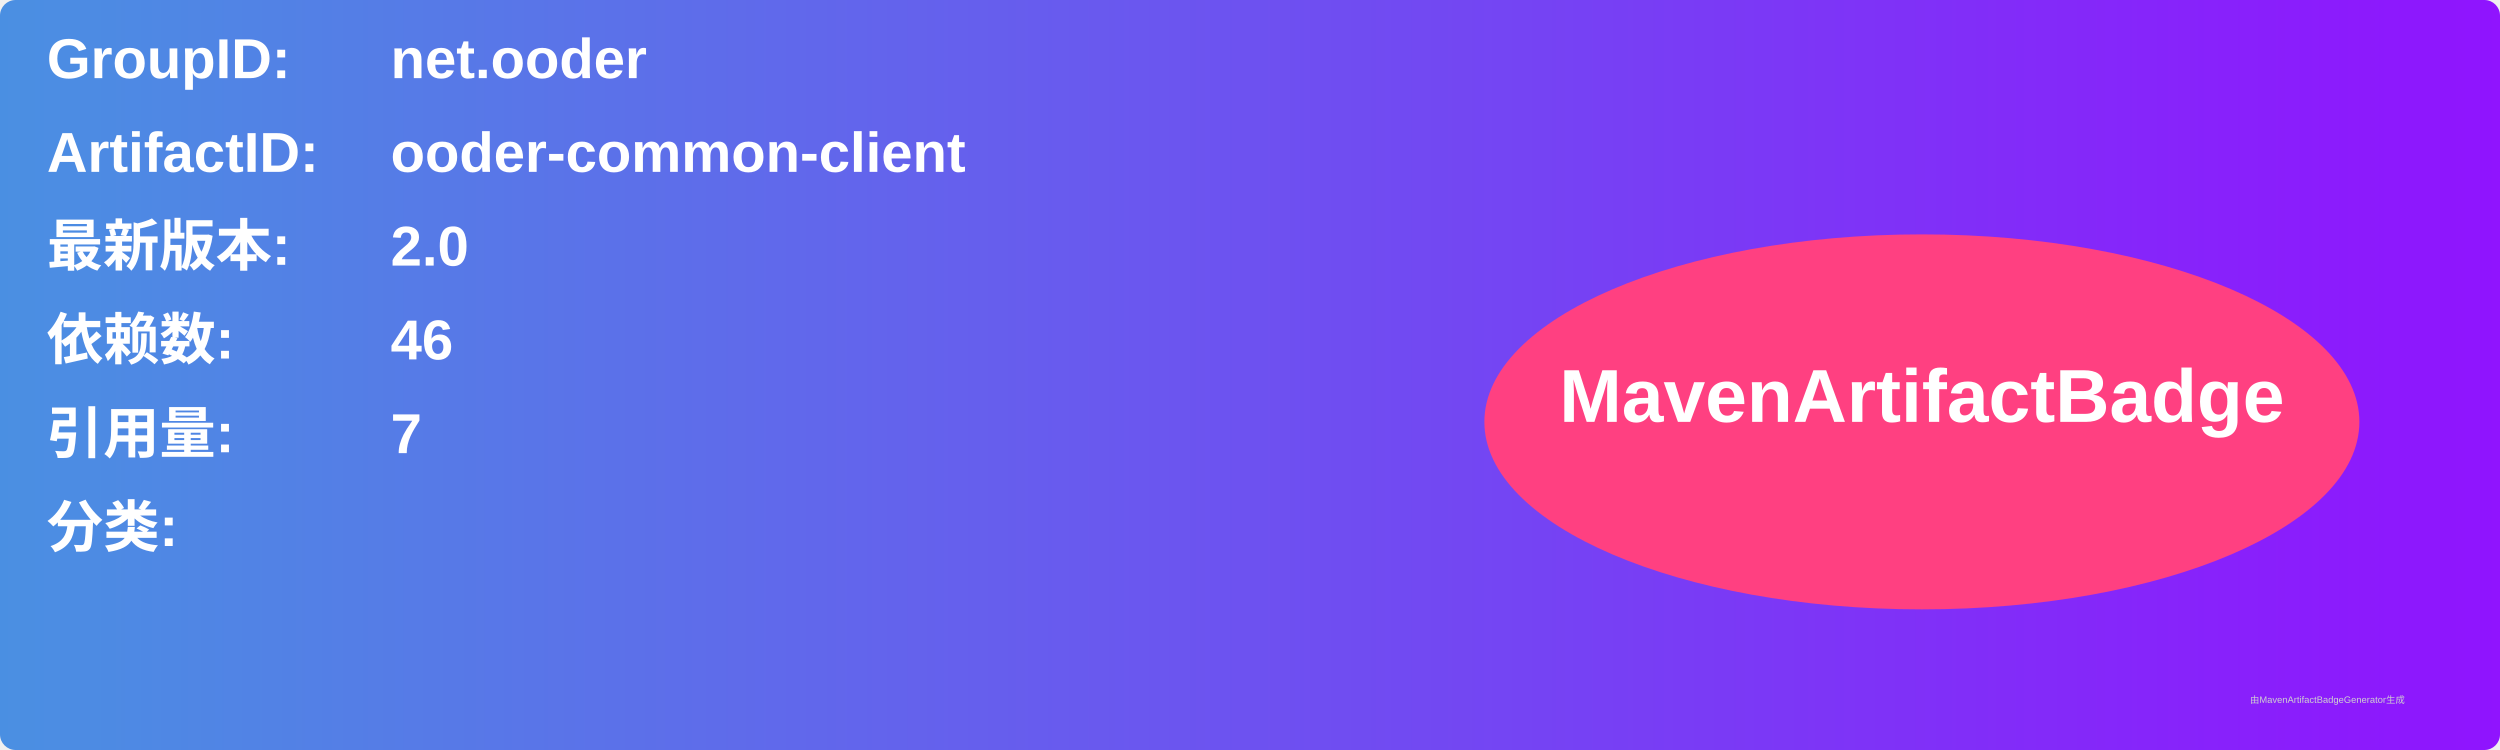
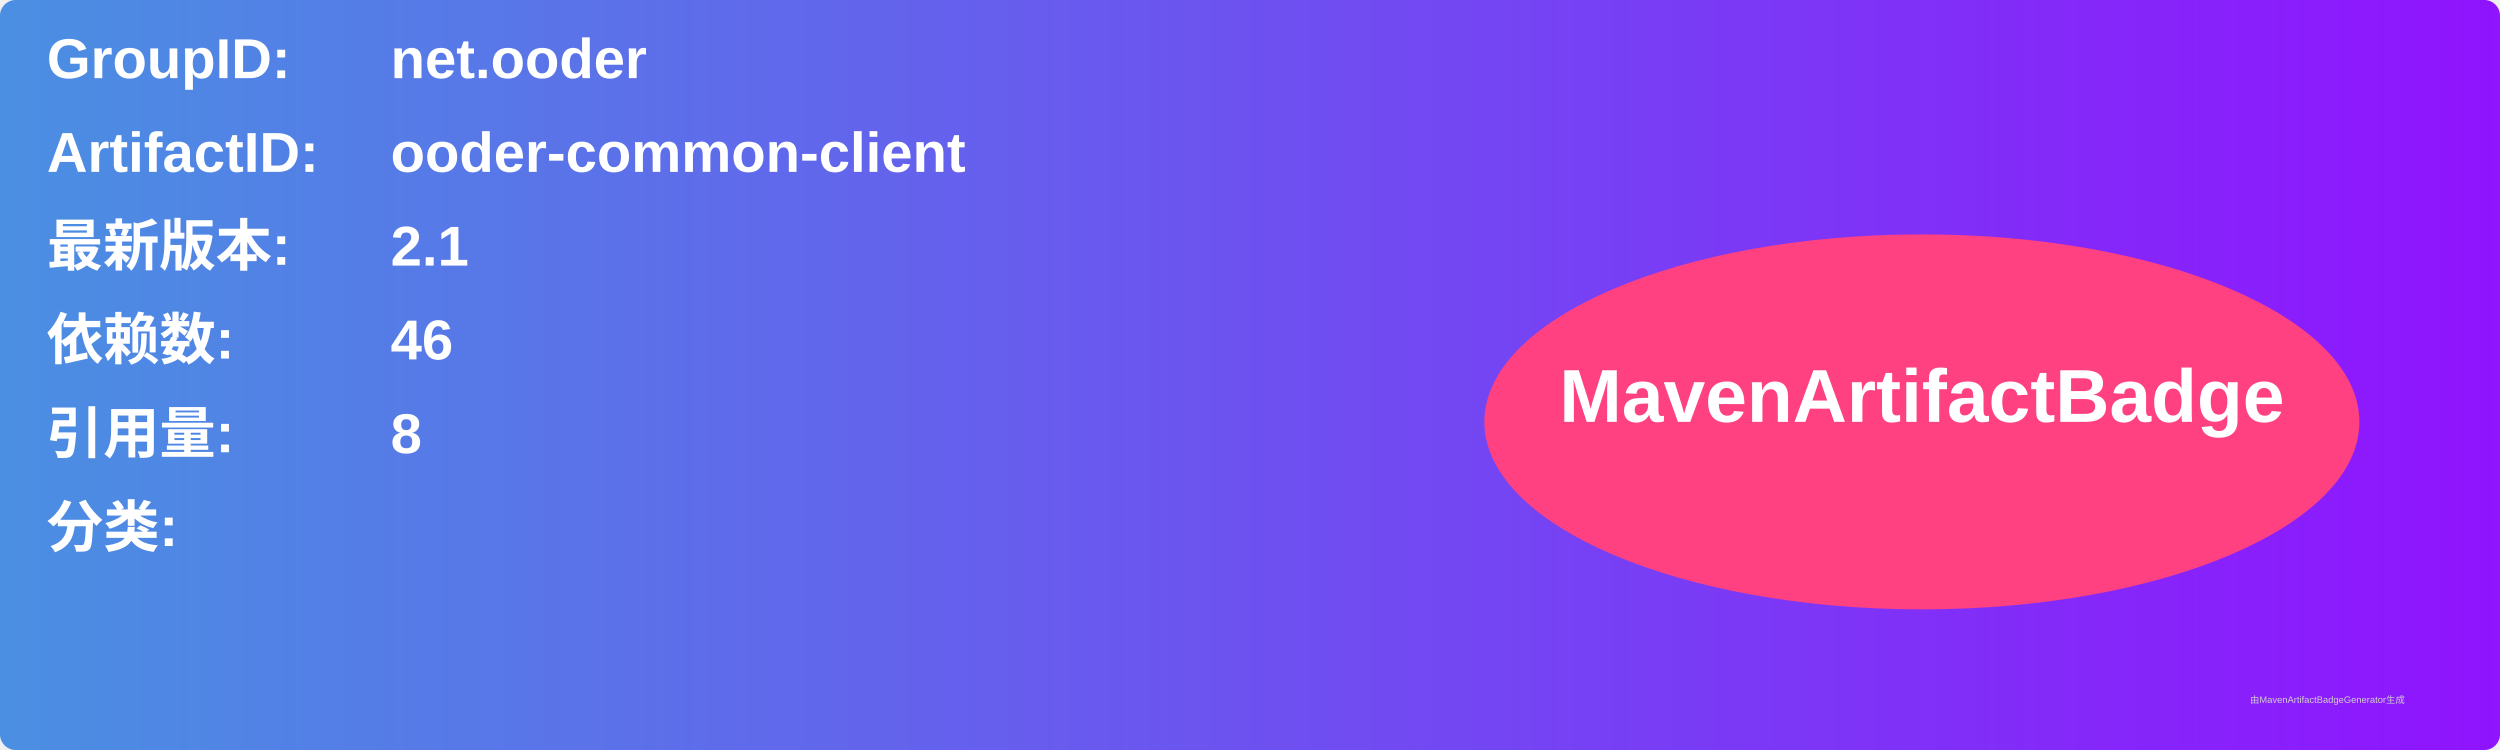
<svg xmlns="http://www.w3.org/2000/svg" width="800" height="240" viewBox="0 0 800 240">
  <linearGradient id="grad" x1="0%" y1="0%" x2="100%" y2="0%">
    <stop offset="0%" stop-color="#4a90e2" />
    <stop offset="100%" stop-color="#9013fe" />
  </linearGradient>
  <rect width="100%" height="100%" rx="5" ry="5" fill="url(#grad)" />
  <g transform="translate(15, 15)">
    <text x="0" y="10" font-family="Arial" font-size="18" fill="white" font-weight="bold" width="260">GroupID:</text>
    <text x="110" y="10" font-family="Arial" font-size="18" fill="white" font-weight="bold" width="460">net.ooder</text>
    <text x="0" y="40" font-family="Arial" font-size="18" fill="white" font-weight="bold" width="260">ArtifactID:</text>
    <text x="110" y="40" font-family="Arial" font-size="18" fill="white" font-weight="bold" width="460">ooder-common-client</text>
    <text x="0" y="70" font-family="Arial" font-size="18" fill="white" font-weight="bold">最新版本:</text>
    <text x="110" y="70" font-family="Arial" font-size="18" fill="white" font-weight="bold">
-       <tspan font-weight="bold">2.0</tspan>
+       <tspan font-weight="bold">2.1</tspan>
    </text>
    <text x="0" y="100" font-family="Arial" font-size="18" fill="white" font-weight="bold">依赖数: </text>
    <text x="110" y="100" font-family="Arial" font-size="18" fill="white">
      <tspan font-weight="bold">46</tspan>
    </text>
    <text x="0" y="130" font-family="Arial" font-size="18" fill="white" font-weight="bold">引用量: </text>
    <text x="110" y="130" font-family="Arial" font-size="18" fill="white">
-       <tspan font-weight="bold">7</tspan>
+       <tspan font-weight="bold">8</tspan>
    </text>
    <text x="0" y="160" font-family="Arial" font-size="18" fill="white" font-weight="bold">分类:</text>
    <text x="10" y="190" font-family="Arial" font-size="10" fill="white">
      <tspan font-weight="bold" />
    </text>
    <ellipse cx="600" cy="120" rx="140" ry="60" fill="#ff4081" />
    <text x="600" y="120" text-anchor="middle" font-family="Arial" font-size="24" fill="white" font-weight="bold">MavenArtifactBadge</text>
  </g>
  <text x="720" y="225" font-family="Arial" font-size="3" fill="#d0d0d0">由MavenArtifactBadgeGenerator生成</text>
</svg>
